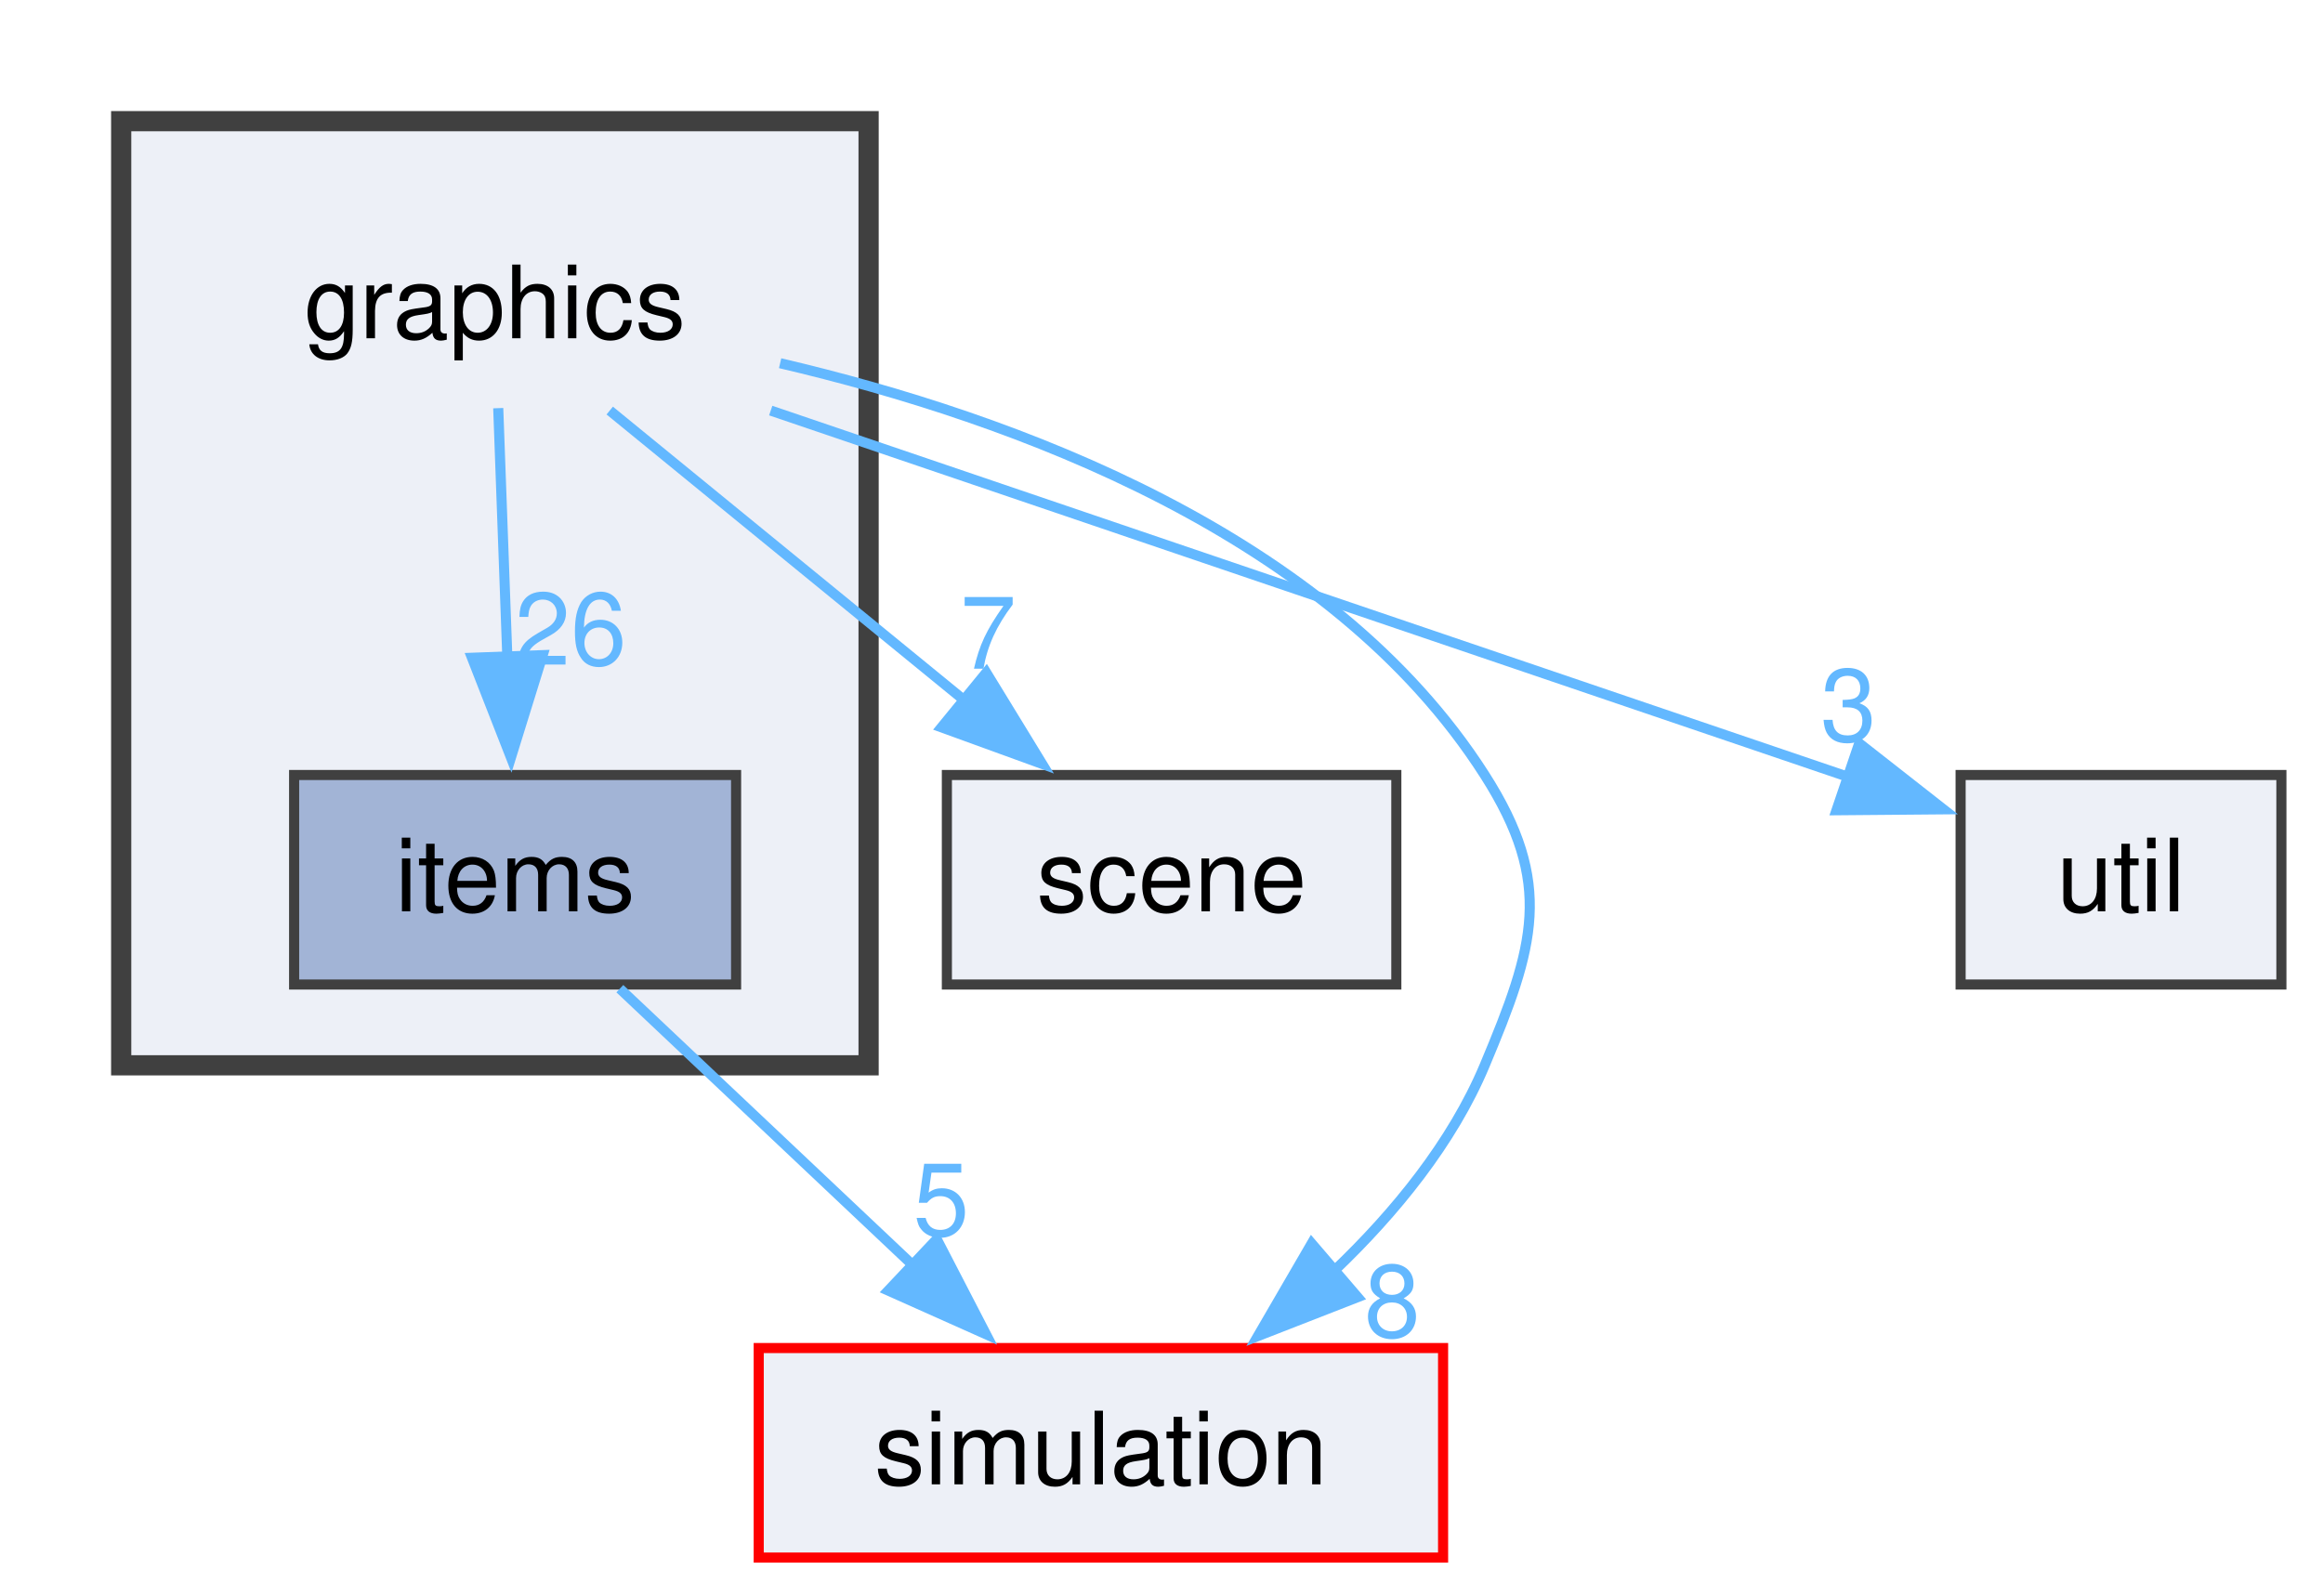
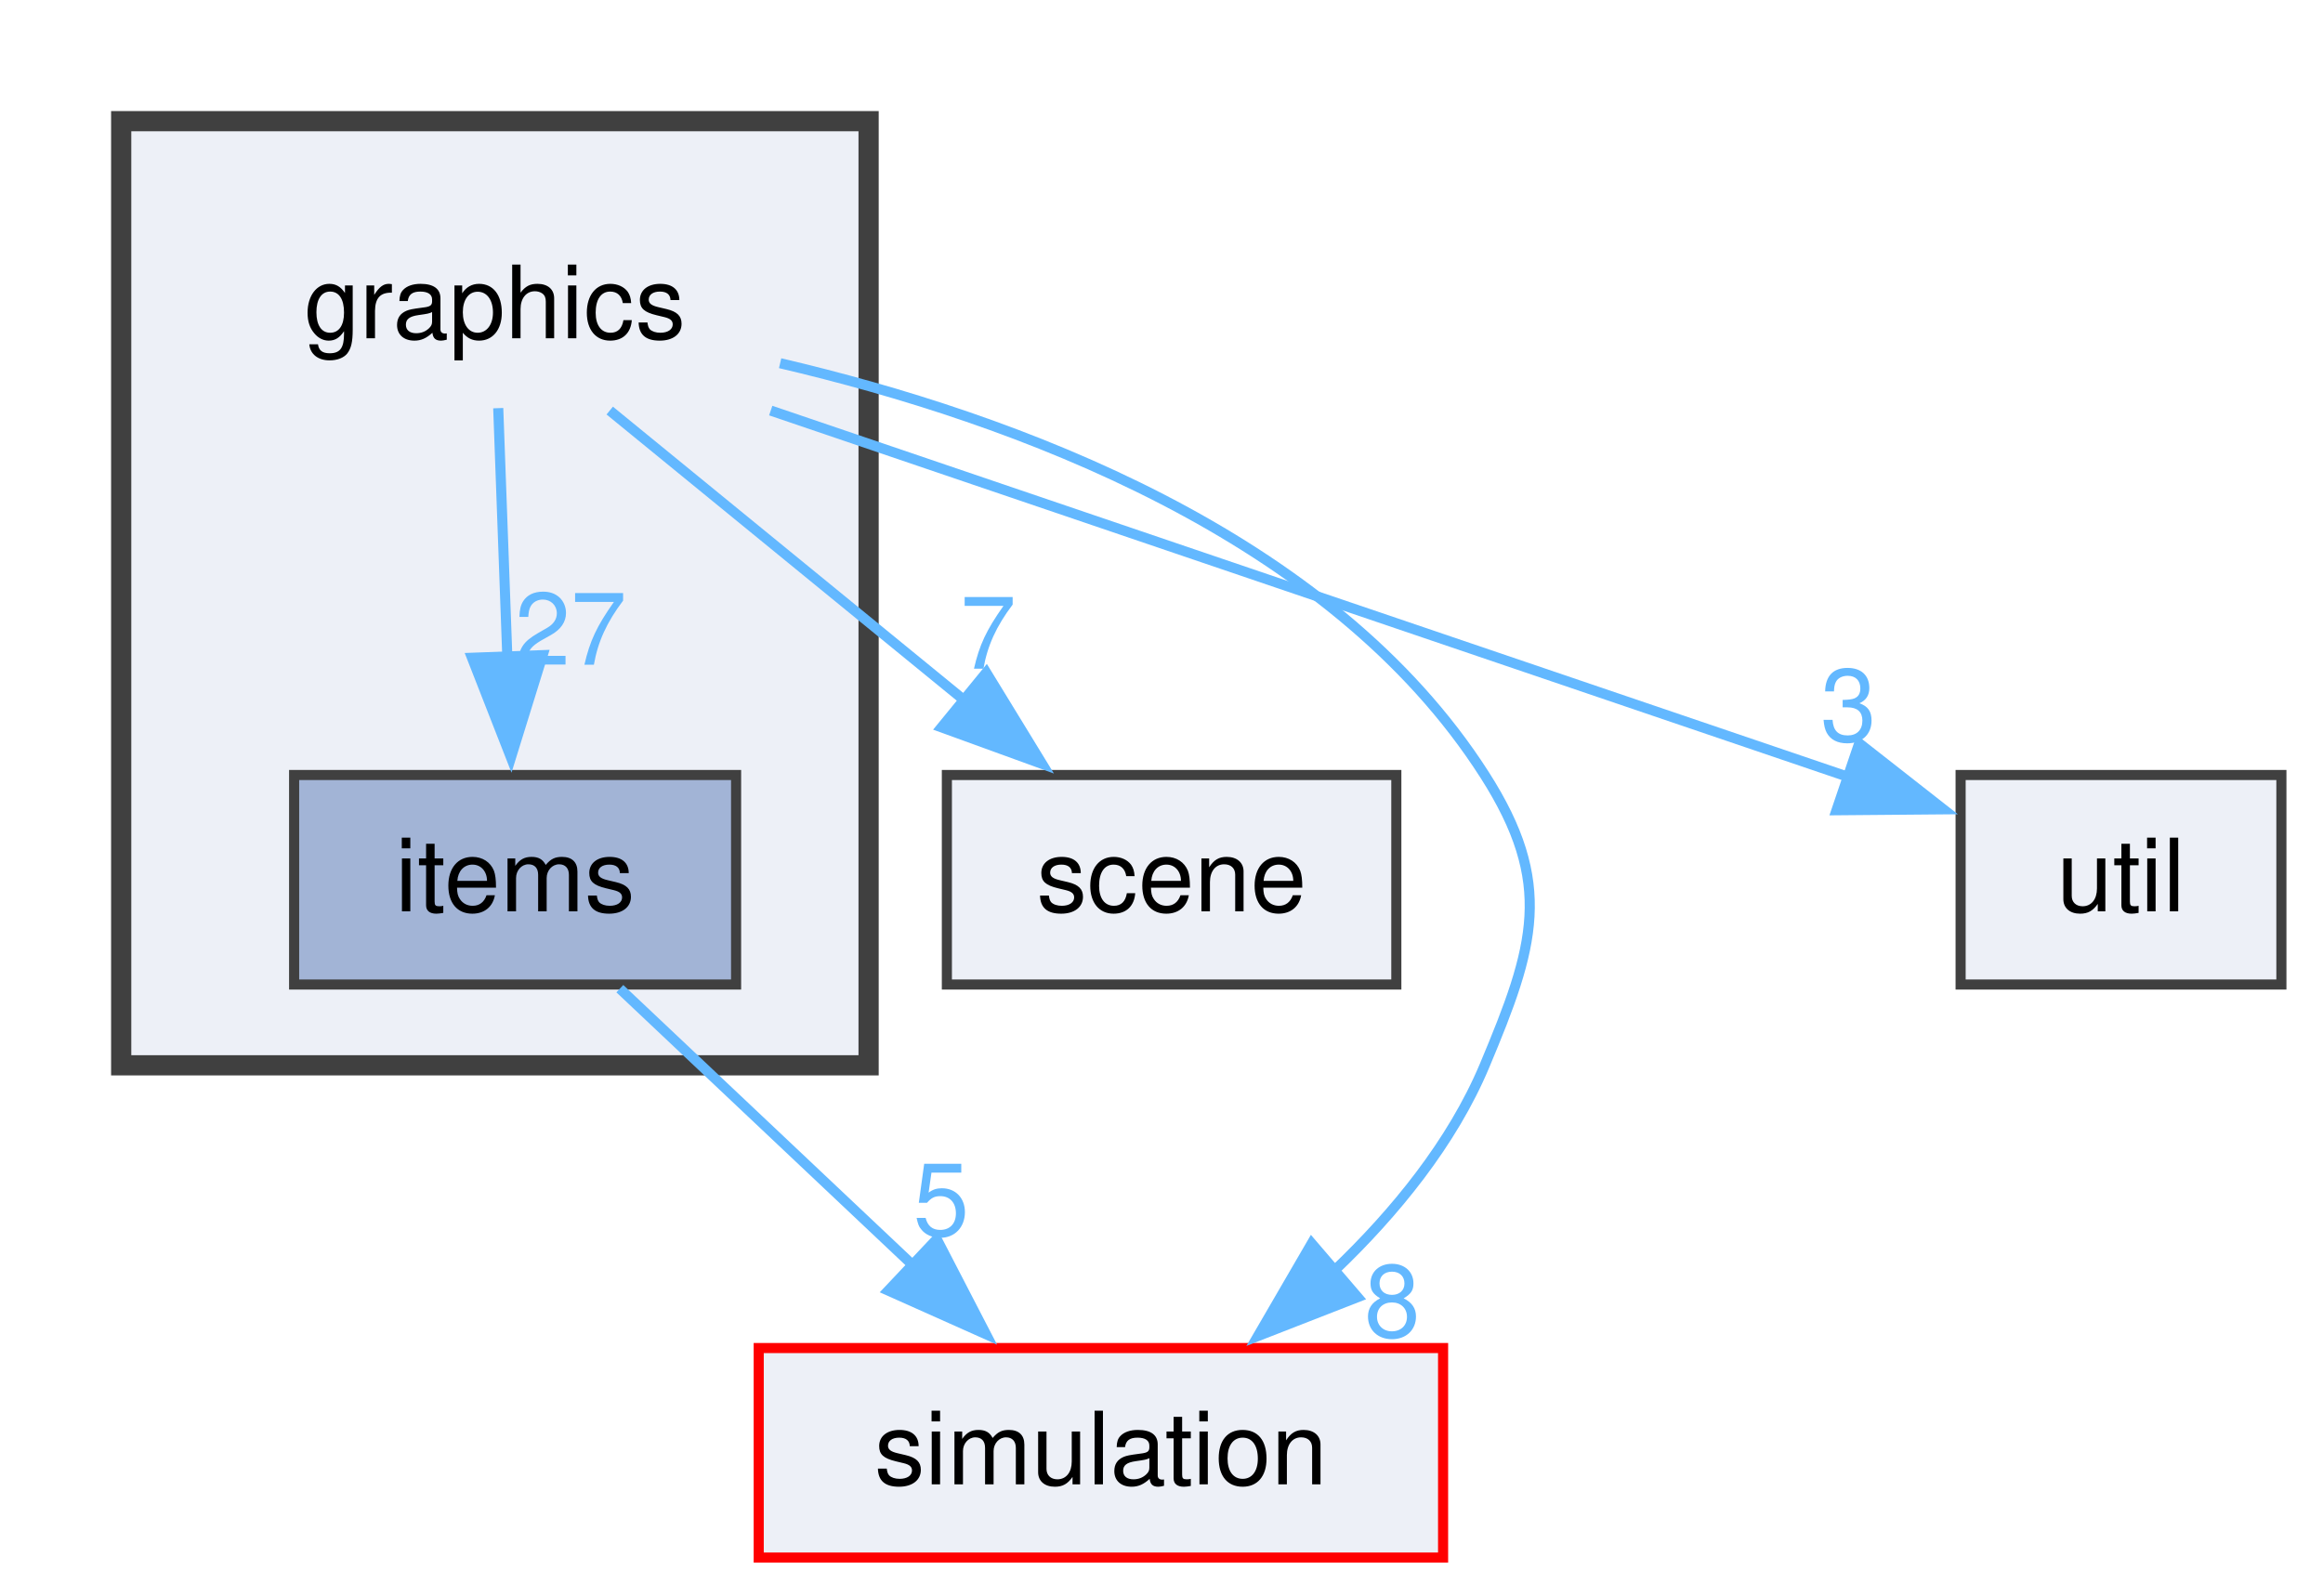
<svg xmlns="http://www.w3.org/2000/svg" xmlns:xlink="http://www.w3.org/1999/xlink" width="230pt" height="158pt" viewBox="0.00 0.00 230.00 158.00">
  <g id="graph0" class="graph" transform="scale(1 1) rotate(0) translate(4 154.25)">
    <g id="clust1" class="cluster">
      <g id="a_clust1">
        <a xlink:href="dir_c7dbea1667f59989b8e9ab360c14aaaa.html" target="_top">
          <polygon fill="#edf0f7" stroke="#404040" stroke-width="2" points="8,-48.75 8,-142.25 82,-142.25 82,-48.75 8,-48.75" />
        </a>
      </g>
    </g>
    <g id="node1" class="node">
      <text xml:space="preserve" text-anchor="middle" x="45" y="-120.75" font-family="Helvetica,sans-Serif" font-size="10.00">graphics</text>
    </g>
    <g id="node2" class="node">
      <g id="a_node2">
        <a xlink:href="dir_e4cab08f79c36461d820614f52b40d77.html" target="_top" xlink:title="items">
          <polygon fill="#a2b4d6" stroke="#404040" points="68.88,-77.5 25.12,-77.5 25.12,-56.75 68.88,-56.75 68.88,-77.5" />
          <text xml:space="preserve" text-anchor="middle" x="47" y="-64" font-family="Helvetica,sans-Serif" font-size="10.00">items</text>
        </a>
      </g>
    </g>
    <g id="edge4" class="edge">
      <g id="a_edge4">
        <a xlink:href="dir_000005_000008.html" target="_top">
          <path fill="none" stroke="#63b8ff" d="M45.33,-113.83C45.57,-107.14 45.92,-97.74 46.23,-89.21" />
          <polygon fill="#63b8ff" stroke="#63b8ff" points="49.73,-89.37 46.59,-79.24 42.73,-89.11 49.73,-89.37" />
        </a>
      </g>
      <g id="a_edge4-headlabel">
-         <a xlink:href="dir_000005_000008.html" target="_top" xlink:title="26">
-           <text xml:space="preserve" text-anchor="middle" x="52.49" y="-88.42" font-family="Helvetica,sans-Serif" font-size="10.00" fill="#63b8ff">26</text>
+         <a xlink:href="dir_000005_000008.html" target="_top" xlink:title="27">
+           <text xml:space="preserve" text-anchor="middle" x="52.49" y="-88.42" font-family="Helvetica,sans-Serif" font-size="10.00" fill="#63b8ff">27</text>
        </a>
      </g>
    </g>
    <g id="node3" class="node">
      <g id="a_node3">
        <a xlink:href="dir_8cc0d3403e7301bcd6b649a3e9534910.html" target="_top" xlink:title="scene">
          <polygon fill="#edf0f7" stroke="#404040" points="134.25,-77.5 89.75,-77.5 89.75,-56.75 134.25,-56.75 134.25,-77.5" />
          <text xml:space="preserve" text-anchor="middle" x="112" y="-64" font-family="Helvetica,sans-Serif" font-size="10.00">scene</text>
        </a>
      </g>
    </g>
    <g id="edge1" class="edge">
      <g id="a_edge1">
        <a xlink:href="dir_000005_000010.html" target="_top">
          <path fill="none" stroke="#63b8ff" d="M56.37,-113.59C66.03,-105.69 80.14,-94.16 91.73,-84.69" />
          <polygon fill="#63b8ff" stroke="#63b8ff" points="93.65,-87.64 99.18,-78.6 89.22,-82.22 93.65,-87.64" />
        </a>
      </g>
      <g id="a_edge1-headlabel">
        <a xlink:href="dir_000005_000010.html" target="_top" xlink:title="7">
          <text xml:space="preserve" text-anchor="middle" x="93.84" y="-88.03" font-family="Helvetica,sans-Serif" font-size="10.00" fill="#63b8ff">7</text>
        </a>
      </g>
    </g>
    <g id="node4" class="node">
      <g id="a_node4">
        <a xlink:href="dir_952d7654fb542fa1f2952f4833ffff1d.html" target="_top" xlink:title="simulation">
          <polygon fill="#edf0f7" stroke="red" points="138.88,-20.75 71.12,-20.75 71.12,0 138.88,0 138.88,-20.75" />
          <text xml:space="preserve" text-anchor="middle" x="105" y="-7.25" font-family="Helvetica,sans-Serif" font-size="10.00">simulation</text>
        </a>
      </g>
    </g>
    <g id="edge2" class="edge">
      <g id="a_edge2">
        <a xlink:href="dir_000005_000011.html" target="_top">
          <path fill="none" stroke="#63b8ff" d="M73.24,-118.28C96.4,-112.86 127.76,-101.36 143,-77.5 149.88,-66.73 147.94,-60.53 143,-48.75 139.78,-41.07 134.12,-34.16 128.15,-28.45" />
          <polygon fill="#63b8ff" stroke="#63b8ff" points="130.42,-25.79 120.55,-21.94 125.87,-31.1 130.42,-25.79" />
        </a>
      </g>
      <g id="a_edge2-headlabel">
        <a xlink:href="dir_000005_000011.html" target="_top" xlink:title="8">
          <text xml:space="preserve" text-anchor="middle" x="133.85" y="-21.86" font-family="Helvetica,sans-Serif" font-size="10.00" fill="#63b8ff">8</text>
        </a>
      </g>
    </g>
    <g id="node5" class="node">
      <g id="a_node5">
        <a xlink:href="dir_b9c6a1ac15472b47f5801645eceafd19.html" target="_top" xlink:title="util">
          <polygon fill="#edf0f7" stroke="#404040" points="221.88,-77.5 190.12,-77.5 190.12,-56.75 221.88,-56.75 221.88,-77.5" />
          <text xml:space="preserve" text-anchor="middle" x="206" y="-64" font-family="Helvetica,sans-Serif" font-size="10.00">util</text>
        </a>
      </g>
    </g>
    <g id="edge3" class="edge">
      <g id="a_edge3">
        <a xlink:href="dir_000005_000014.html" target="_top">
          <path fill="none" stroke="#63b8ff" d="M72.31,-113.59C102.09,-103.46 149.45,-87.36 179.08,-77.28" />
          <polygon fill="#63b8ff" stroke="#63b8ff" points="180.08,-80.64 188.42,-74.1 177.83,-74.01 180.08,-80.64" />
        </a>
      </g>
      <g id="a_edge3-headlabel">
        <a xlink:href="dir_000005_000014.html" target="_top" xlink:title="3">
          <text xml:space="preserve" text-anchor="middle" x="179.02" y="-80.87" font-family="Helvetica,sans-Serif" font-size="10.00" fill="#63b8ff">3</text>
        </a>
      </g>
    </g>
    <g id="edge5" class="edge">
      <g id="a_edge5">
        <a xlink:href="dir_000008_000011.html" target="_top">
          <path fill="none" stroke="#63b8ff" d="M57.37,-56.34C65.45,-48.71 76.88,-37.92 86.52,-28.82" />
          <polygon fill="#63b8ff" stroke="#63b8ff" points="88.75,-31.53 93.62,-22.12 83.95,-26.44 88.75,-31.53" />
        </a>
      </g>
      <g id="a_edge5-headlabel">
        <a xlink:href="dir_000008_000011.html" target="_top" xlink:title="5">
          <text xml:space="preserve" text-anchor="middle" x="89.19" y="-31.9" font-family="Helvetica,sans-Serif" font-size="10.00" fill="#63b8ff">5</text>
        </a>
      </g>
    </g>
  </g>
</svg>
